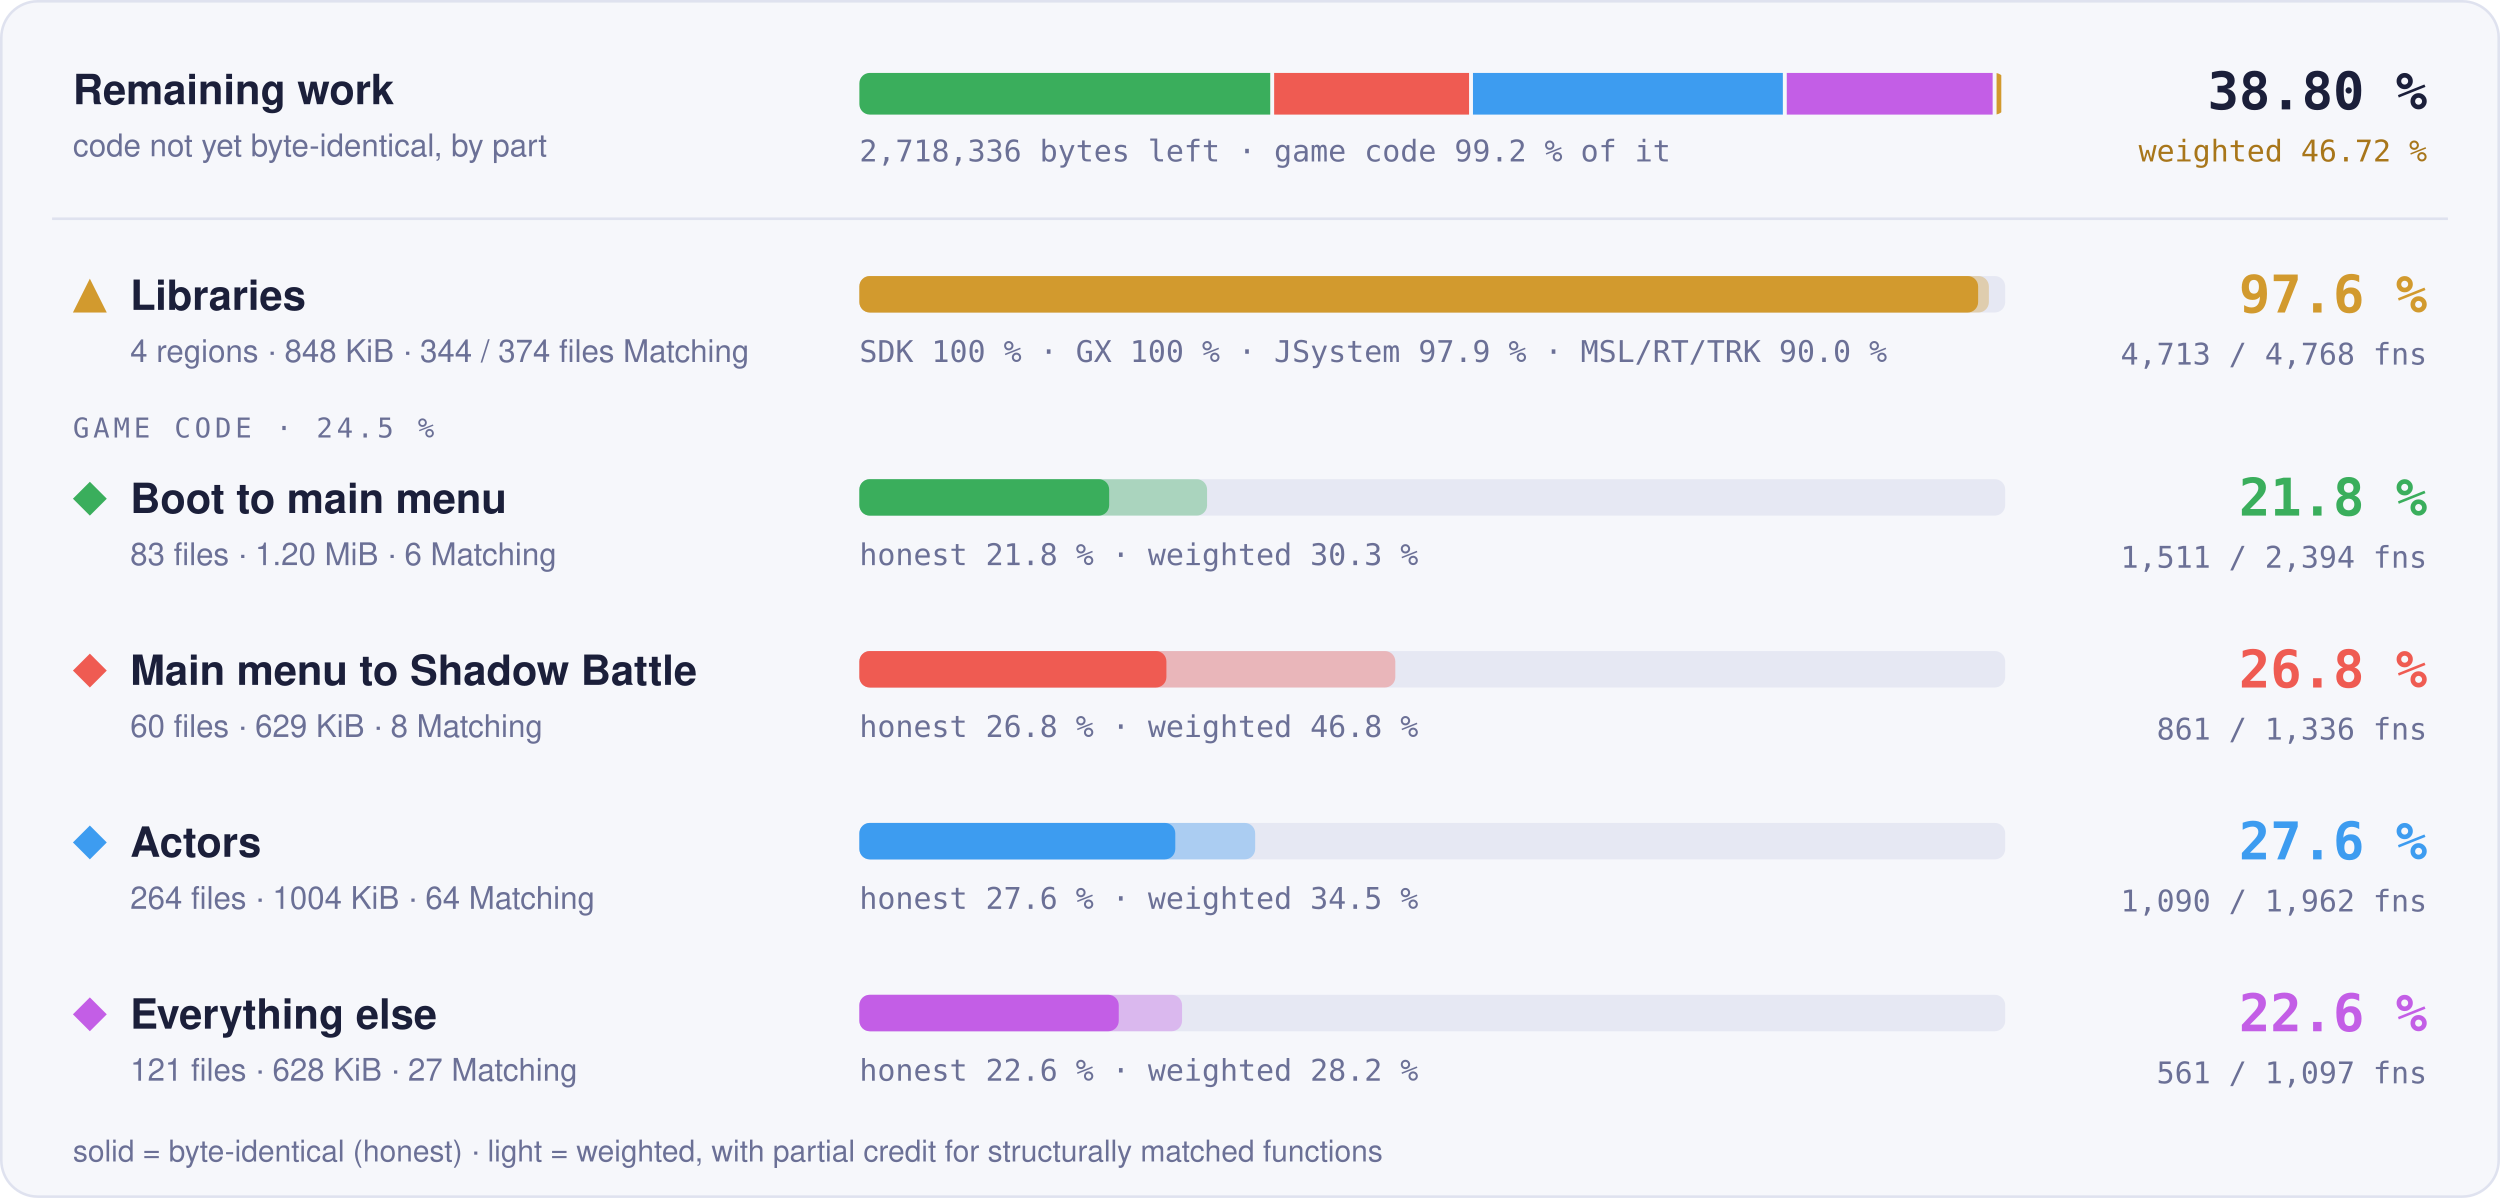
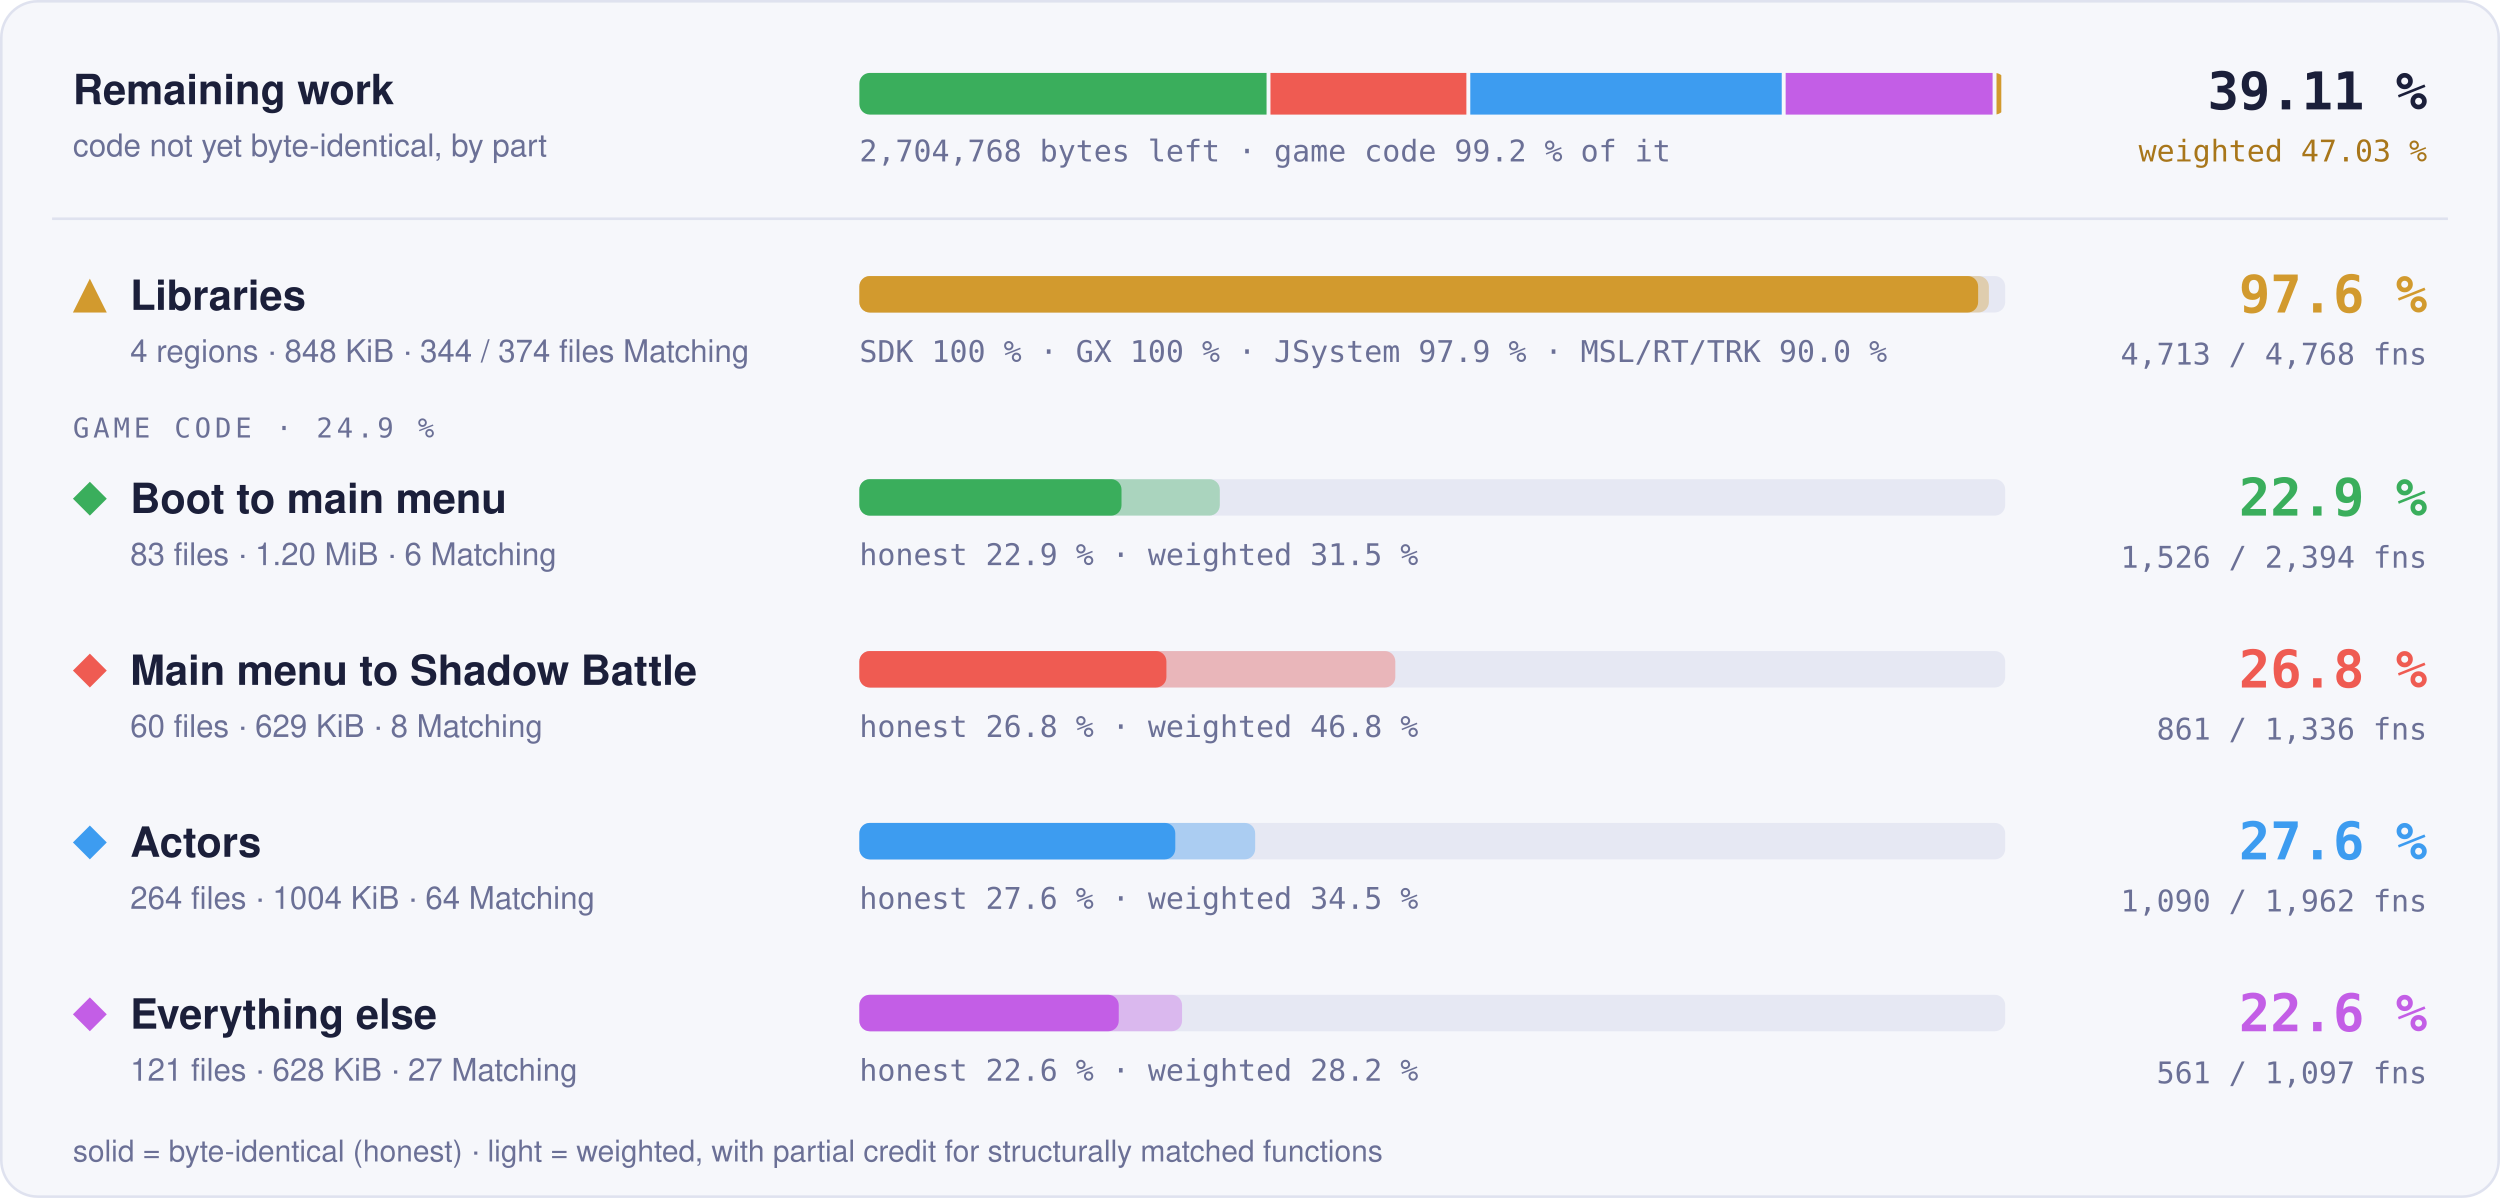
- <svg xmlns="http://www.w3.org/2000/svg" width="960" height="460" viewBox="0 0 960 460" role="img" aria-label="Progress overview: Libraries 97.6 % of code, 4713 of 4768 functions; Boot to main menu 21.8 % of code, 1511 of 2394 functions; Main menu to Shadow Battle 26.8 % of code, 861 of 1336 functions; Actors 27.6 % of code, 1090 of 1962 functions; Everything else 22.6 % of code, 561 of 1097 functions">
+ <svg xmlns="http://www.w3.org/2000/svg" width="960" height="460" viewBox="0 0 960 460" role="img" aria-label="Progress overview: Libraries 97.6 % of code, 4713 of 4768 functions; Boot to main menu 22.9 % of code, 1526 of 2394 functions; Main menu to Shadow Battle 26.8 % of code, 861 of 1336 functions; Actors 27.6 % of code, 1090 of 1962 functions; Everything else 22.6 % of code, 561 of 1097 functions">
  <style>text { font-family: -apple-system, BlinkMacSystemFont, 'Segoe UI', Helvetica, Arial, sans-serif; } .mono { font-family: ui-monospace, SFMono-Regular, 'SF Mono', Menlo, Consolas, monospace; } .grow { transform-box: fill-box; transform-origin: 0 50%; animation: grow 1.4s cubic-bezier(.2,.8,.2,1) both; } @keyframes grow { from { transform: scaleX(0); } } @media (prefers-reduced-motion: reduce) { * { animation: none !important; } }</style>
  <rect x="0.5" y="0.5" width="959" height="459" rx="14" fill="#f6f7fb" stroke="#dfe2ef" />
  <text x="28" y="40" font-size="16" font-weight="700" fill="#1b1f3a">Remaining work</text>
  <text x="28" y="60" font-size="12" fill="#6b7096">code not yet byte-identical, by part</text>
  <clipPath id="rw">
    <rect x="330" y="28" width="440" height="16" rx="4" />
  </clipPath>
  <g clip-path="url(#rw)">
-     <rect class="grow" x="330.00" y="28" width="157.77" height="16" fill="#3aae5c" />
-     <rect class="grow" x="489.27" y="28" width="74.85" height="16" fill="#ef5b52" />
-     <rect class="grow" x="565.62" y="28" width="119.00" height="16" fill="#3d9cf0" />
-     <rect class="grow" x="686.12" y="28" width="79.06" height="16" fill="#c35ee6" />
-     <rect class="grow" x="766.68" y="28" width="1.82" height="16" fill="#d29a2e" />
+     <rect class="grow" x="330.00" y="28" width="156.36" height="16" fill="#3aae5c" />
+     <rect class="grow" x="487.86" y="28" width="75.23" height="16" fill="#ef5b52" />
+     <rect class="grow" x="564.59" y="28" width="119.60" height="16" fill="#3d9cf0" />
+     <rect class="grow" x="685.69" y="28" width="79.47" height="16" fill="#c35ee6" />
+     <rect class="grow" x="766.66" y="28" width="1.84" height="16" fill="#d29a2e" />
  </g>
-   <text x="330" y="62" class="mono" font-size="11.5" fill="#6b7096">2,718,336 bytes left · game code 99.2 % of it</text>
-   <text x="932" y="42" text-anchor="end" class="mono" font-size="20" font-weight="700" fill="#1b1f3a">38.80 %</text>
-   <text x="932" y="62" text-anchor="end" class="mono" font-size="11.5" fill="#a8761a">weighted 46.72 %</text>
+   <text x="330" y="62" class="mono" font-size="11.5" fill="#6b7096">2,704,768 bytes left · game code 99.2 % of it</text>
+   <text x="932" y="42" text-anchor="end" class="mono" font-size="20" font-weight="700" fill="#1b1f3a">39.11 %</text>
+   <text x="932" y="62" text-anchor="end" class="mono" font-size="11.5" fill="#a8761a">weighted 47.03 %</text>
  <line x1="20" x2="940" y1="84" y2="84" stroke="#dfe2ef" />
  <g fill="#d29a2e">
    <path d="M34.5 107L41 120L28 120Z" />
  </g>
  <text x="50" y="119" font-size="16" font-weight="700" fill="#1b1f3a">Libraries</text>
  <text x="50" y="139" font-size="12" fill="#6b7096">4 regions · 848 KiB · 344 / 374 files Matching</text>
  <rect x="330" y="106" width="440" height="14" rx="4" fill="#e6e8f3" />
  <rect class="grow" style="animation-delay:0.0s" x="330" y="106" width="433.73" height="14" rx="4" fill="#d29a2e" fill-opacity="0.35" />
  <rect class="grow" style="animation-delay:0.0s" x="330" y="106" width="429.60" height="14" rx="4" fill="#d29a2e" />
  <text x="330" y="139" class="mono" font-size="11.5" fill="#6b7096">SDK 100 % · GX 100 % · JSystem 97.9 % · MSL/RT/TRK 90.0 %</text>
  <text x="932" y="120" text-anchor="end" class="mono" font-size="20" font-weight="700" fill="#d29a2e">97.6 %</text>
  <text x="932" y="140" text-anchor="end" class="mono" font-size="11.5" fill="#6b7096">4,713 / 4,768 fns</text>
-   <text x="28" y="168" class="mono" font-size="10.5" letter-spacing="0.14em" fill="#6b7096">GAME CODE · 24.5 %</text>
+   <text x="28" y="168" class="mono" font-size="10.5" letter-spacing="0.14em" fill="#6b7096">GAME CODE · 24.9 %</text>
  <g fill="#3aae5c">
    <path d="M34.5 185L41 191.5L34.5 198L28 191.5Z" />
  </g>
  <text x="50" y="197" font-size="16" font-weight="700" fill="#1b1f3a">Boot to main menu</text>
  <text x="50" y="217" font-size="12" fill="#6b7096">83 files · 1.20 MiB · 6 Matching</text>
  <rect x="330" y="184" width="440" height="14" rx="4" fill="#e6e8f3" />
-   <rect class="grow" style="animation-delay:0.1s" x="330" y="184" width="133.52" height="14" rx="4" fill="#3aae5c" fill-opacity="0.35" />
-   <rect class="grow" style="animation-delay:0.1s" x="330" y="184" width="95.92" height="14" rx="4" fill="#3aae5c" />
-   <text x="330" y="217" class="mono" font-size="11.5" fill="#6b7096">honest 21.8 % · weighted 30.3 %</text>
-   <text x="932" y="198" text-anchor="end" class="mono" font-size="20" font-weight="700" fill="#3aae5c">21.8 %</text>
-   <text x="932" y="218" text-anchor="end" class="mono" font-size="11.5" fill="#6b7096">1,511 / 2,394 fns</text>
+   <rect class="grow" style="animation-delay:0.1s" x="330" y="184" width="138.40" height="14" rx="4" fill="#3aae5c" fill-opacity="0.35" />
+   <rect class="grow" style="animation-delay:0.1s" x="330" y="184" width="100.66" height="14" rx="4" fill="#3aae5c" />
+   <text x="330" y="217" class="mono" font-size="11.5" fill="#6b7096">honest 22.9 % · weighted 31.5 %</text>
+   <text x="932" y="198" text-anchor="end" class="mono" font-size="20" font-weight="700" fill="#3aae5c">22.9 %</text>
+   <text x="932" y="218" text-anchor="end" class="mono" font-size="11.5" fill="#6b7096">1,526 / 2,394 fns</text>
  <g fill="#ef5b52">
    <path d="M34.5 251L41 257.5L34.5 264L28 257.5Z" />
  </g>
  <text x="50" y="263" font-size="16" font-weight="700" fill="#1b1f3a">Main menu to Shadow Battle</text>
  <text x="50" y="283" font-size="12" fill="#6b7096">60 files · 629 KiB · 8 Matching</text>
  <rect x="330" y="250" width="440" height="14" rx="4" fill="#e6e8f3" />
  <rect class="grow" style="animation-delay:0.2s" x="330" y="250" width="205.80" height="14" rx="4" fill="#ef5b52" fill-opacity="0.35" />
  <rect class="grow" style="animation-delay:0.2s" x="330" y="250" width="117.90" height="14" rx="4" fill="#ef5b52" />
  <text x="330" y="283" class="mono" font-size="11.5" fill="#6b7096">honest 26.8 % · weighted 46.8 %</text>
  <text x="932" y="264" text-anchor="end" class="mono" font-size="20" font-weight="700" fill="#ef5b52">26.8 %</text>
  <text x="932" y="284" text-anchor="end" class="mono" font-size="11.5" fill="#6b7096">861 / 1,336 fns</text>
  <g fill="#3d9cf0">
    <path d="M34.5 317L41 323.5L34.5 330L28 323.5Z" />
  </g>
  <text x="50" y="329" font-size="16" font-weight="700" fill="#1b1f3a">Actors</text>
  <text x="50" y="349" font-size="12" fill="#6b7096">264 files · 1004 KiB · 64 Matching</text>
  <rect x="330" y="316" width="440" height="14" rx="4" fill="#e6e8f3" />
  <rect class="grow" style="animation-delay:0.3s" x="330" y="316" width="151.98" height="14" rx="4" fill="#3d9cf0" fill-opacity="0.35" />
  <rect class="grow" style="animation-delay:0.3s" x="330" y="316" width="121.31" height="14" rx="4" fill="#3d9cf0" />
  <text x="330" y="349" class="mono" font-size="11.5" fill="#6b7096">honest 27.6 % · weighted 34.5 %</text>
  <text x="932" y="330" text-anchor="end" class="mono" font-size="20" font-weight="700" fill="#3d9cf0">27.6 %</text>
  <text x="932" y="350" text-anchor="end" class="mono" font-size="11.5" fill="#6b7096">1,090 / 1,962 fns</text>
  <g fill="#c35ee6">
    <path d="M34.5 383L41 389.5L34.5 396L28 389.5Z" />
  </g>
  <text x="50" y="395" font-size="16" font-weight="700" fill="#1b1f3a">Everything else</text>
  <text x="50" y="415" font-size="12" fill="#6b7096">121 files · 628 KiB · 27 Matching</text>
  <rect x="330" y="382" width="440" height="14" rx="4" fill="#e6e8f3" />
  <rect class="grow" style="animation-delay:0.4s" x="330" y="382" width="123.91" height="14" rx="4" fill="#c35ee6" fill-opacity="0.35" />
  <rect class="grow" style="animation-delay:0.4s" x="330" y="382" width="99.60" height="14" rx="4" fill="#c35ee6" />
  <text x="330" y="415" class="mono" font-size="11.5" fill="#6b7096">honest 22.6 % · weighted 28.2 %</text>
  <text x="932" y="396" text-anchor="end" class="mono" font-size="20" font-weight="700" fill="#c35ee6">22.6 %</text>
  <text x="932" y="416" text-anchor="end" class="mono" font-size="11.5" fill="#6b7096">561 / 1,097 fns</text>
  <text x="28" y="446" font-size="11.5" fill="#6b7096">solid = byte-identical (honest) · light = weighted, with partial credit for structurally matched functions</text>
</svg>
